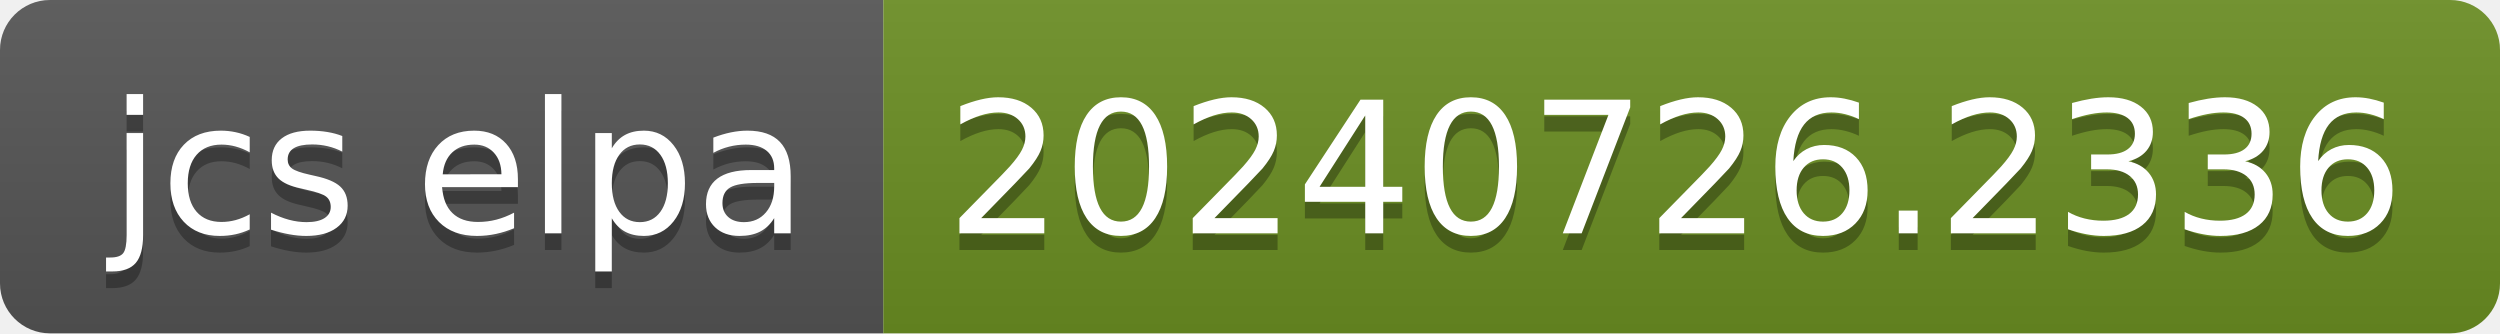
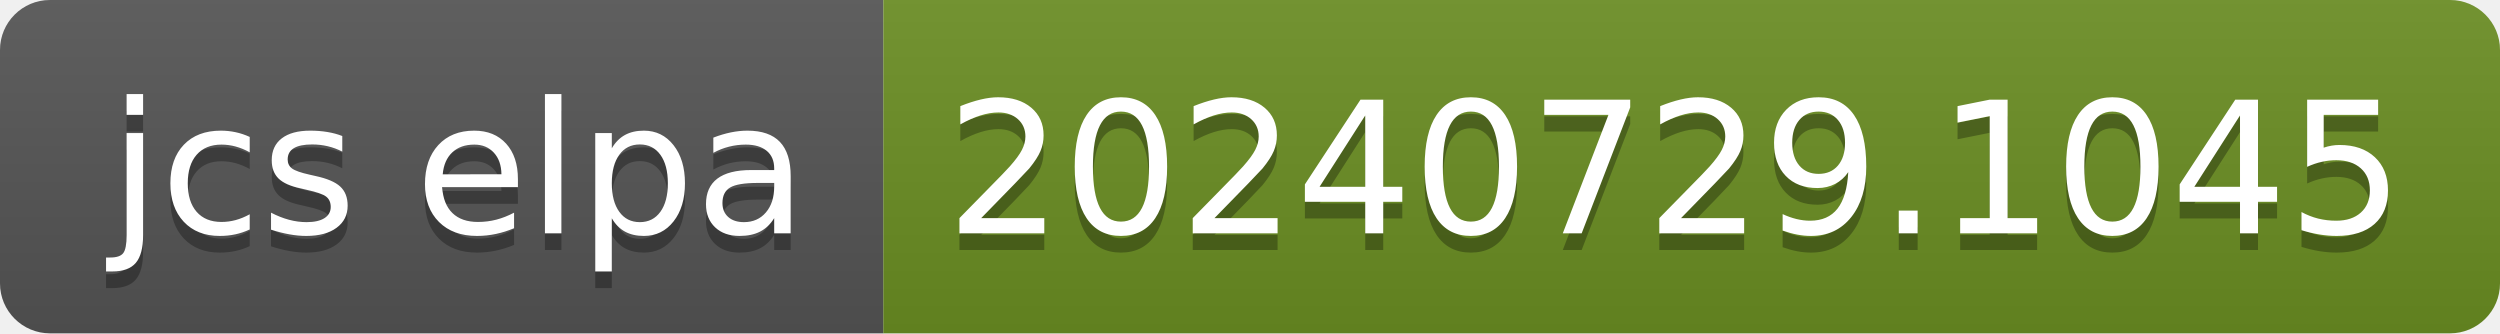
- <svg xmlns="http://www.w3.org/2000/svg" width="150" height="20" role="img" aria-label="jcs elpa: 20240726.2336">
+ <svg xmlns="http://www.w3.org/2000/svg" width="150" height="20" role="img" aria-label="jcs elpa: 20240729.1045">
  <linearGradient id="s" x2="0" y2="100%">
    <stop offset="0" stop-color="#bbb" stop-opacity=".1" />
    <stop offset="1" stop-opacity=".1" />
  </linearGradient>
  <clipPath id="r">
    <rect width="150" height="20" rx="3" fill="#fff" />
  </clipPath>
  <g clip-path="url(#r)">
    <rect width="53" height="20" fill="#555" />
    <rect x="53" width="97" height="20" fill="#6b8e23" />
    <rect width="150" height="20" fill="url(#s)" />
  </g>
  <g fill="#fff" text-anchor="middle" font-family="Verdana,Geneva,DejaVu Sans,sans-serif" text-rendering="geometricPrecision" font-size="110">
    <text aria-hidden="true" x="275" y="150" fill="#010101" fill-opacity=".3" transform="scale(.1)" textLength="430">jcs elpa</text>
    <text x="275" y="140" transform="scale(.1)" fill="#fff" textLength="430">jcs elpa</text>
-     <text aria-hidden="true" x="1005" y="150" fill="#010101" fill-opacity=".3" transform="scale(.1)" textLength="870">20240726.2336</text>
-     <text x="1005" y="140" transform="scale(.1)" fill="#fff" textLength="870">20240726.2336</text>
+     <text aria-hidden="true" x="1005" y="150" fill="#010101" fill-opacity=".3" transform="scale(.1)" textLength="870">20240729.1045</text>
+     <text x="1005" y="140" transform="scale(.1)" fill="#fff" textLength="870">20240729.1045</text>
  </g>
</svg>
